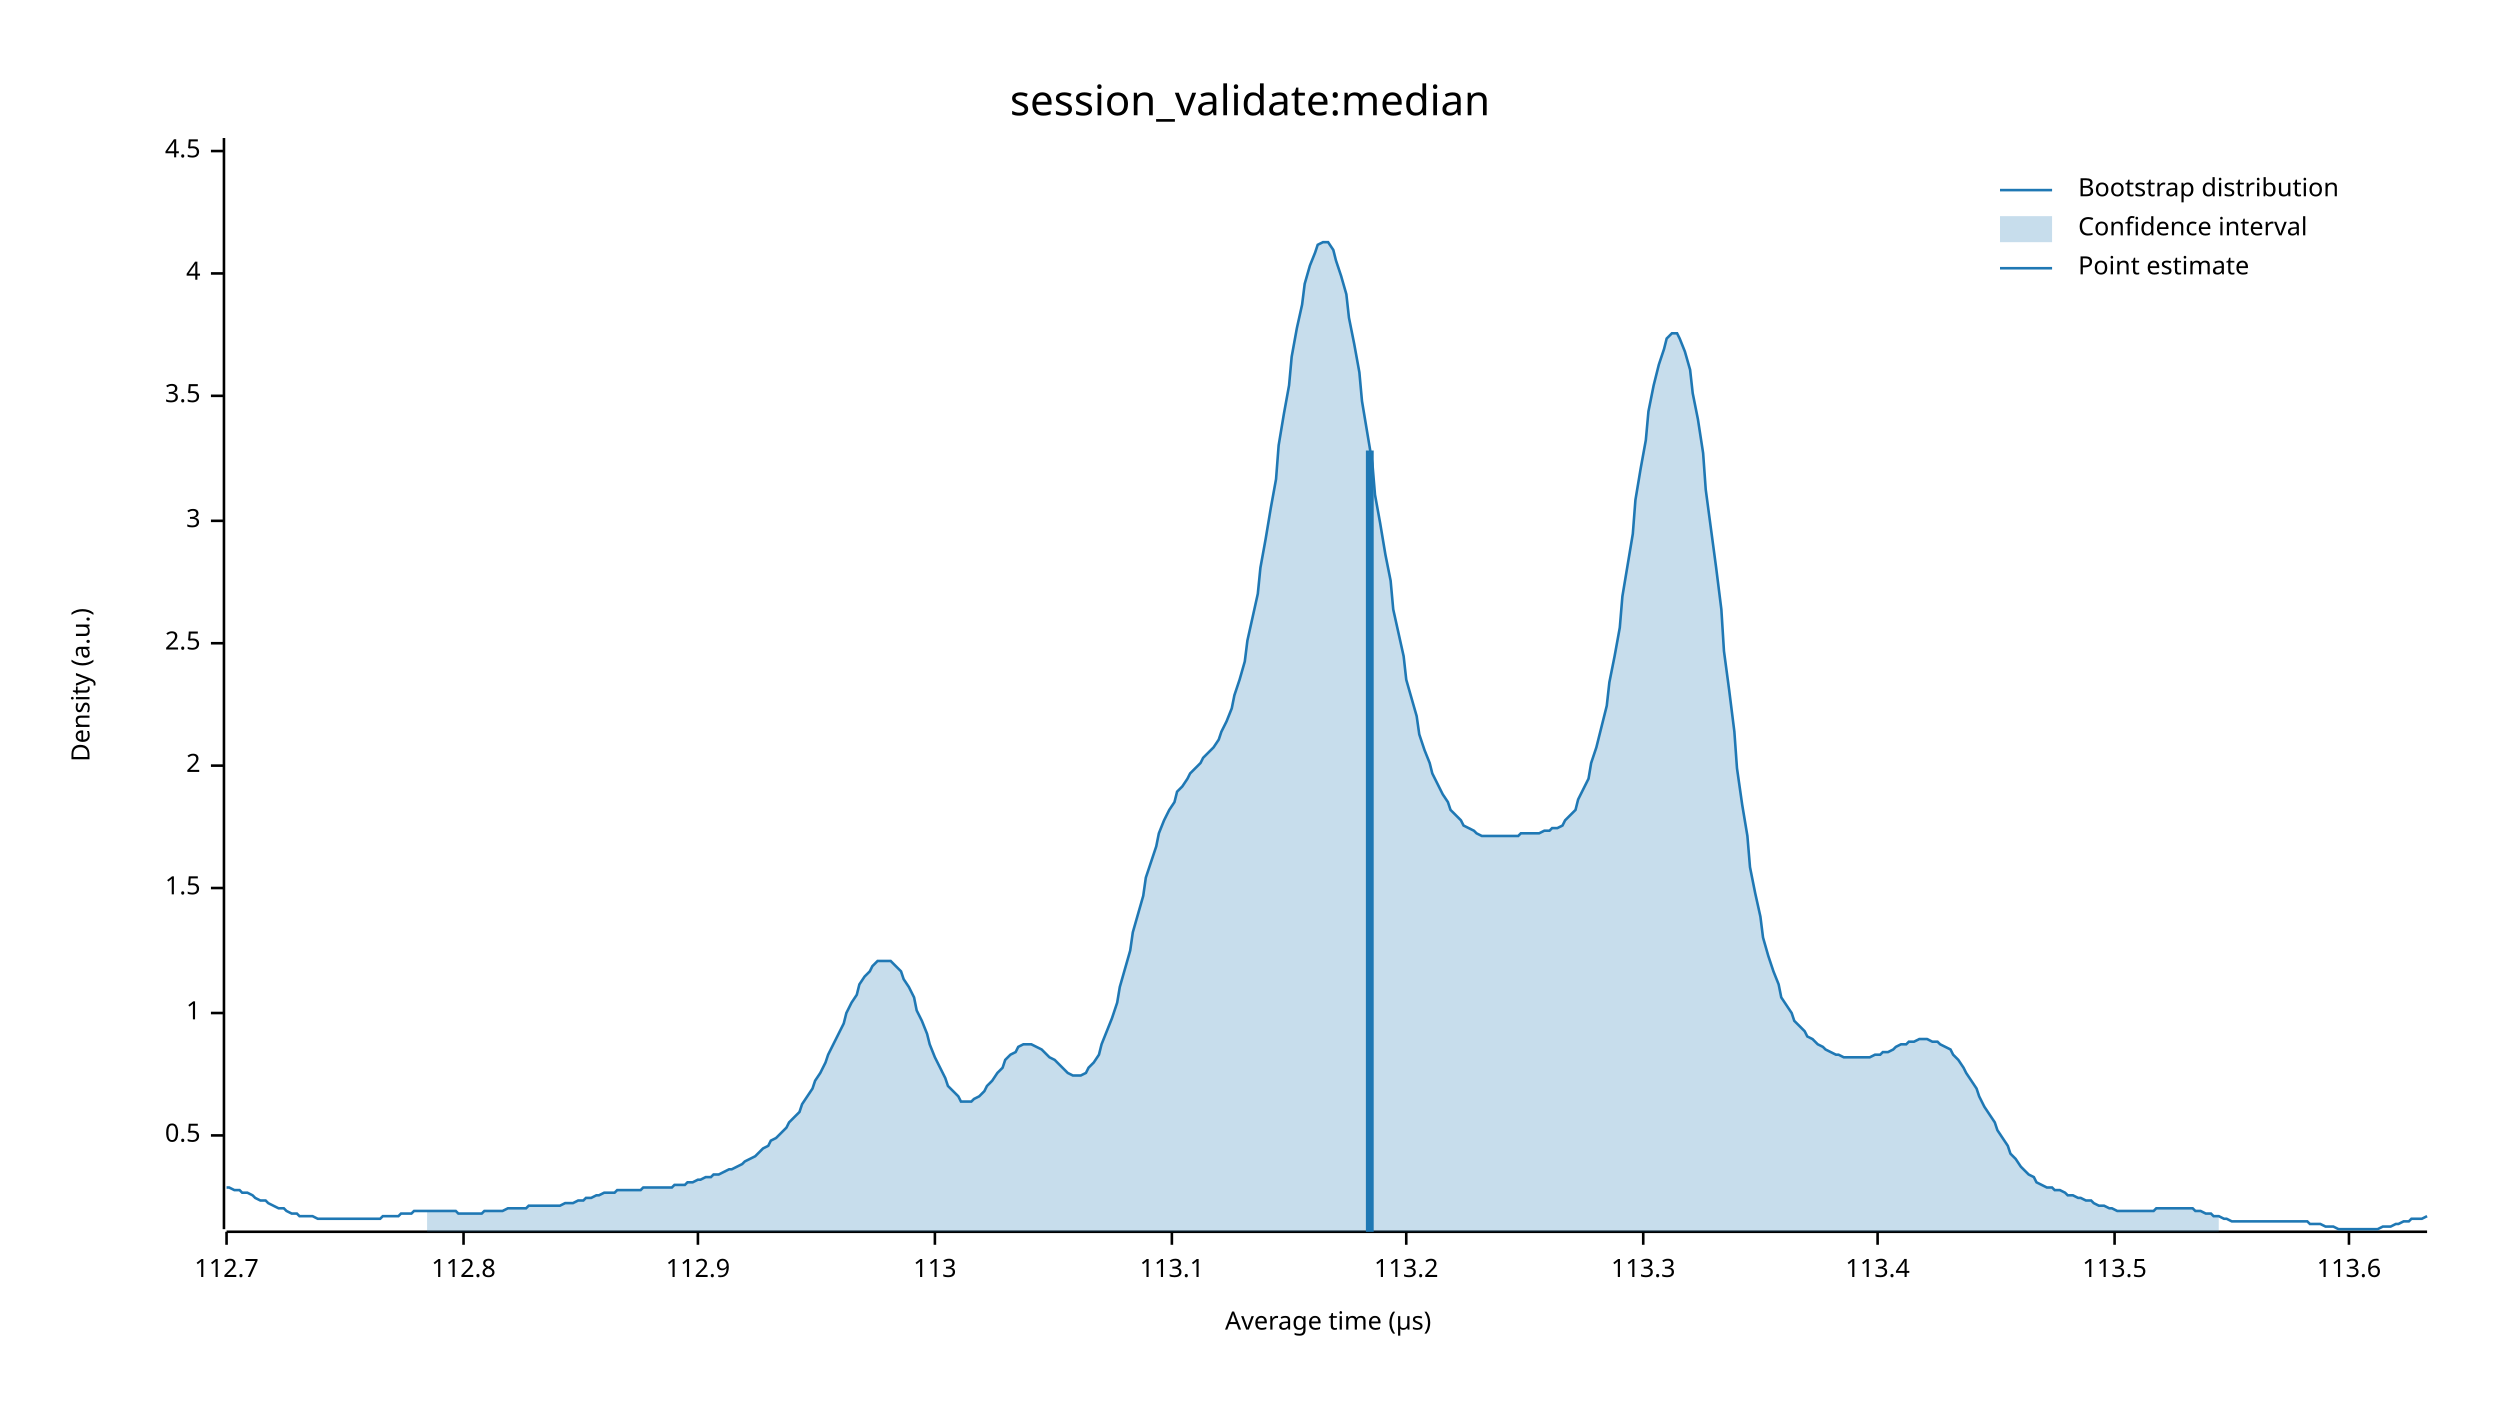
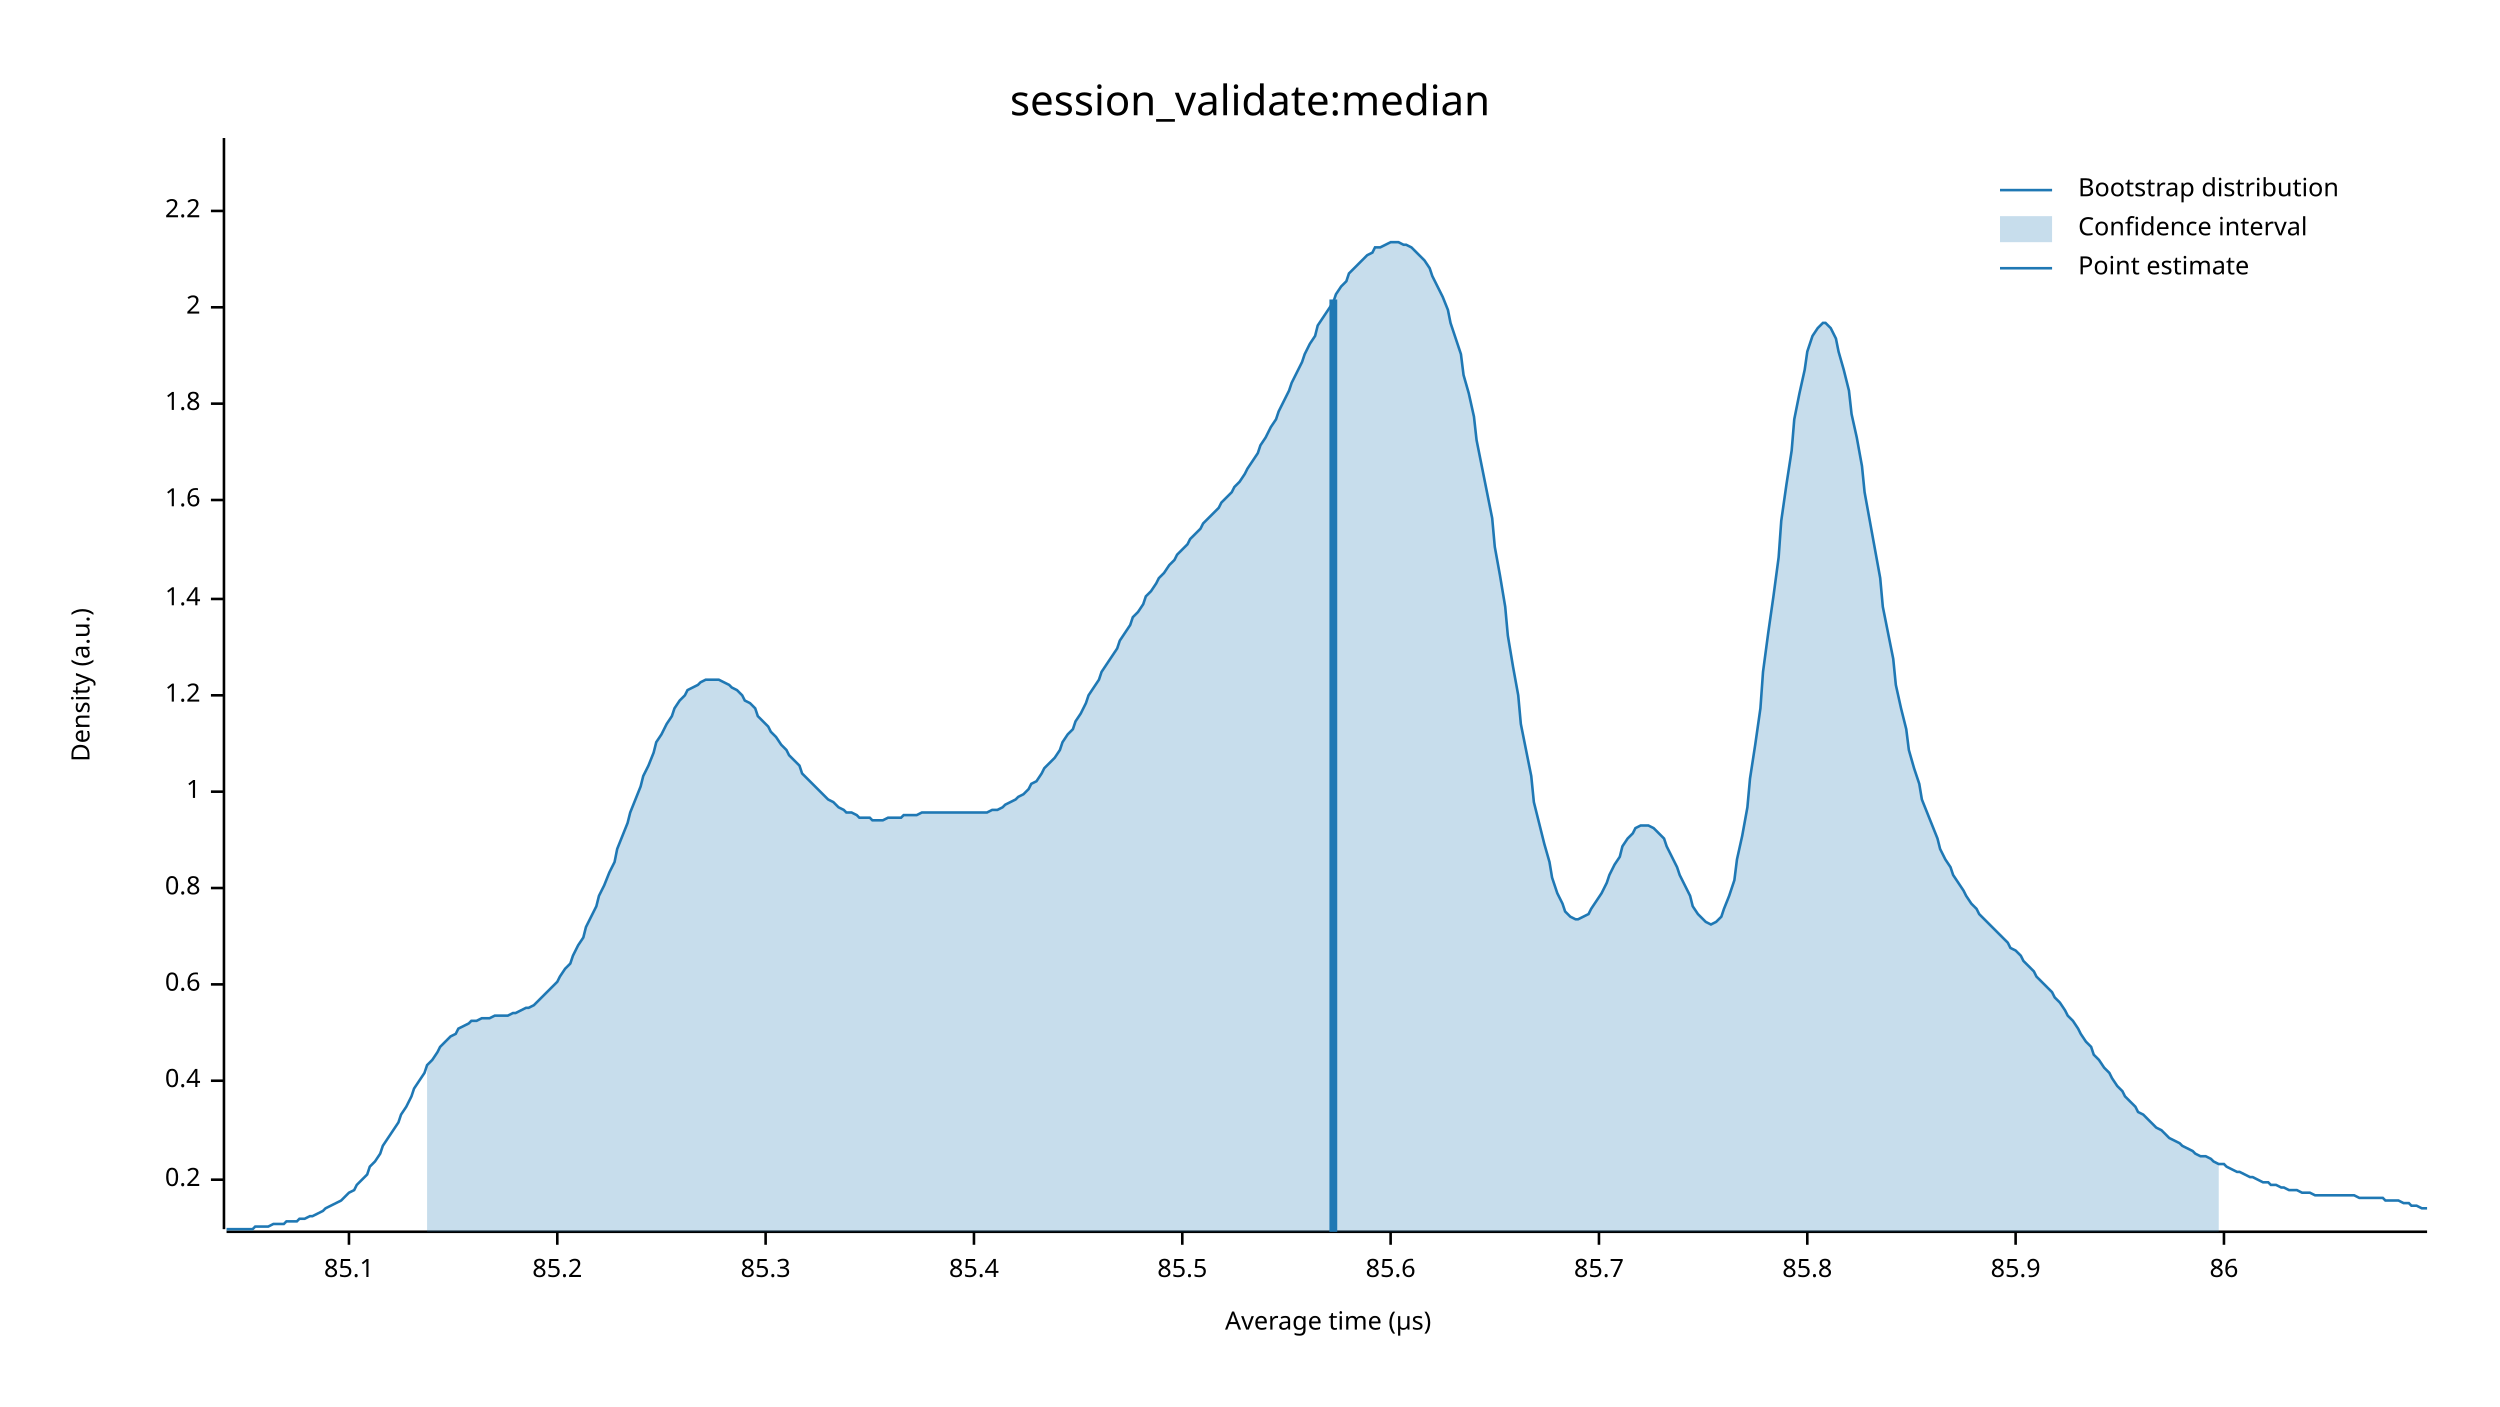
<svg xmlns="http://www.w3.org/2000/svg" width="960" height="540" viewBox="0 0 960 540">
  <text x="480" y="32" dy="0.76em" text-anchor="middle" font-family="sans-serif" font-size="16.129" opacity="1" fill="#000000">
session_validate:median
</text>
  <text x="27" y="263" dy="0.76em" text-anchor="middle" font-family="sans-serif" font-size="9.677" opacity="1" fill="#000000" transform="rotate(270, 27, 263)">
Density (a.u.)
</text>
  <text x="510" y="513" dy="-0.5ex" text-anchor="middle" font-family="sans-serif" font-size="9.677" opacity="1" fill="#000000">
Average time (µs)
</text>
  <polyline fill="none" opacity="1" stroke="#000000" stroke-width="1" points="86,53 86,472 " />
-   <text x="77" y="436" dy="0.5ex" text-anchor="end" font-family="sans-serif" font-size="9.677" opacity="1" fill="#000000">
- 0.5
+   <text x="77" y="453" dy="0.5ex" text-anchor="end" font-family="sans-serif" font-size="9.677" opacity="1" fill="#000000">
+ 0.2
</text>
-   <polyline fill="none" opacity="1" stroke="#000000" stroke-width="1" points="81,436 86,436 " />
-   <text x="77" y="389" dy="0.5ex" text-anchor="end" font-family="sans-serif" font-size="9.677" opacity="1" fill="#000000">
+   <polyline fill="none" opacity="1" stroke="#000000" stroke-width="1" points="81,453 86,453 " />
+   <text x="77" y="415" dy="0.5ex" text-anchor="end" font-family="sans-serif" font-size="9.677" opacity="1" fill="#000000">
+ 0.4
+ </text>
+   <polyline fill="none" opacity="1" stroke="#000000" stroke-width="1" points="81,415 86,415 " />
+   <text x="77" y="378" dy="0.5ex" text-anchor="end" font-family="sans-serif" font-size="9.677" opacity="1" fill="#000000">
+ 0.6
+ </text>
+   <polyline fill="none" opacity="1" stroke="#000000" stroke-width="1" points="81,378 86,378 " />
+   <text x="77" y="341" dy="0.5ex" text-anchor="end" font-family="sans-serif" font-size="9.677" opacity="1" fill="#000000">
+ 0.8
+ </text>
+   <polyline fill="none" opacity="1" stroke="#000000" stroke-width="1" points="81,341 86,341 " />
+   <text x="77" y="304" dy="0.5ex" text-anchor="end" font-family="sans-serif" font-size="9.677" opacity="1" fill="#000000">
1
</text>
-   <polyline fill="none" opacity="1" stroke="#000000" stroke-width="1" points="81,389 86,389 " />
-   <text x="77" y="341" dy="0.5ex" text-anchor="end" font-family="sans-serif" font-size="9.677" opacity="1" fill="#000000">
- 1.5
+   <polyline fill="none" opacity="1" stroke="#000000" stroke-width="1" points="81,304 86,304 " />
+   <text x="77" y="267" dy="0.5ex" text-anchor="end" font-family="sans-serif" font-size="9.677" opacity="1" fill="#000000">
+ 1.2
</text>
-   <polyline fill="none" opacity="1" stroke="#000000" stroke-width="1" points="81,341 86,341 " />
-   <text x="77" y="294" dy="0.5ex" text-anchor="end" font-family="sans-serif" font-size="9.677" opacity="1" fill="#000000">
+   <polyline fill="none" opacity="1" stroke="#000000" stroke-width="1" points="81,267 86,267 " />
+   <text x="77" y="230" dy="0.5ex" text-anchor="end" font-family="sans-serif" font-size="9.677" opacity="1" fill="#000000">
+ 1.4
+ </text>
+   <polyline fill="none" opacity="1" stroke="#000000" stroke-width="1" points="81,230 86,230 " />
+   <text x="77" y="192" dy="0.5ex" text-anchor="end" font-family="sans-serif" font-size="9.677" opacity="1" fill="#000000">
+ 1.6
+ </text>
+   <polyline fill="none" opacity="1" stroke="#000000" stroke-width="1" points="81,192 86,192 " />
+   <text x="77" y="155" dy="0.5ex" text-anchor="end" font-family="sans-serif" font-size="9.677" opacity="1" fill="#000000">
+ 1.8
+ </text>
+   <polyline fill="none" opacity="1" stroke="#000000" stroke-width="1" points="81,155 86,155 " />
+   <text x="77" y="118" dy="0.5ex" text-anchor="end" font-family="sans-serif" font-size="9.677" opacity="1" fill="#000000">
2
</text>
-   <polyline fill="none" opacity="1" stroke="#000000" stroke-width="1" points="81,294 86,294 " />
-   <text x="77" y="247" dy="0.5ex" text-anchor="end" font-family="sans-serif" font-size="9.677" opacity="1" fill="#000000">
- 2.5
+   <polyline fill="none" opacity="1" stroke="#000000" stroke-width="1" points="81,118 86,118 " />
+   <text x="77" y="81" dy="0.5ex" text-anchor="end" font-family="sans-serif" font-size="9.677" opacity="1" fill="#000000">
+ 2.2
</text>
-   <polyline fill="none" opacity="1" stroke="#000000" stroke-width="1" points="81,247 86,247 " />
-   <text x="77" y="200" dy="0.5ex" text-anchor="end" font-family="sans-serif" font-size="9.677" opacity="1" fill="#000000">
- 3
+   <polyline fill="none" opacity="1" stroke="#000000" stroke-width="1" points="81,81 86,81 " />
+   <polyline fill="none" opacity="1" stroke="#000000" stroke-width="1" points="87,473 932,473 " />
+   <text x="134" y="483" dy="0.76em" text-anchor="middle" font-family="sans-serif" font-size="9.677" opacity="1" fill="#000000">
+ 85.1
</text>
-   <polyline fill="none" opacity="1" stroke="#000000" stroke-width="1" points="81,200 86,200 " />
-   <text x="77" y="152" dy="0.5ex" text-anchor="end" font-family="sans-serif" font-size="9.677" opacity="1" fill="#000000">
- 3.5
+   <polyline fill="none" opacity="1" stroke="#000000" stroke-width="1" points="134,473 134,478 " />
+   <text x="214" y="483" dy="0.76em" text-anchor="middle" font-family="sans-serif" font-size="9.677" opacity="1" fill="#000000">
+ 85.2
</text>
-   <polyline fill="none" opacity="1" stroke="#000000" stroke-width="1" points="81,152 86,152 " />
-   <text x="77" y="105" dy="0.5ex" text-anchor="end" font-family="sans-serif" font-size="9.677" opacity="1" fill="#000000">
- 4
+   <polyline fill="none" opacity="1" stroke="#000000" stroke-width="1" points="214,473 214,478 " />
+   <text x="294" y="483" dy="0.76em" text-anchor="middle" font-family="sans-serif" font-size="9.677" opacity="1" fill="#000000">
+ 85.3
</text>
-   <polyline fill="none" opacity="1" stroke="#000000" stroke-width="1" points="81,105 86,105 " />
-   <text x="77" y="58" dy="0.5ex" text-anchor="end" font-family="sans-serif" font-size="9.677" opacity="1" fill="#000000">
- 4.5
+   <polyline fill="none" opacity="1" stroke="#000000" stroke-width="1" points="294,473 294,478 " />
+   <text x="374" y="483" dy="0.76em" text-anchor="middle" font-family="sans-serif" font-size="9.677" opacity="1" fill="#000000">
+ 85.4
</text>
-   <polyline fill="none" opacity="1" stroke="#000000" stroke-width="1" points="81,58 86,58 " />
-   <polyline fill="none" opacity="1" stroke="#000000" stroke-width="1" points="87,473 932,473 " />
-   <text x="87" y="483" dy="0.76em" text-anchor="middle" font-family="sans-serif" font-size="9.677" opacity="1" fill="#000000">
- 112.7
+   <polyline fill="none" opacity="1" stroke="#000000" stroke-width="1" points="374,473 374,478 " />
+   <text x="454" y="483" dy="0.76em" text-anchor="middle" font-family="sans-serif" font-size="9.677" opacity="1" fill="#000000">
+ 85.5
</text>
-   <polyline fill="none" opacity="1" stroke="#000000" stroke-width="1" points="87,473 87,478 " />
-   <text x="178" y="483" dy="0.76em" text-anchor="middle" font-family="sans-serif" font-size="9.677" opacity="1" fill="#000000">
- 112.8
+   <polyline fill="none" opacity="1" stroke="#000000" stroke-width="1" points="454,473 454,478 " />
+   <text x="534" y="483" dy="0.76em" text-anchor="middle" font-family="sans-serif" font-size="9.677" opacity="1" fill="#000000">
+ 85.6
</text>
-   <polyline fill="none" opacity="1" stroke="#000000" stroke-width="1" points="178,473 178,478 " />
-   <text x="268" y="483" dy="0.76em" text-anchor="middle" font-family="sans-serif" font-size="9.677" opacity="1" fill="#000000">
- 112.9
+   <polyline fill="none" opacity="1" stroke="#000000" stroke-width="1" points="534,473 534,478 " />
+   <text x="614" y="483" dy="0.76em" text-anchor="middle" font-family="sans-serif" font-size="9.677" opacity="1" fill="#000000">
+ 85.7
</text>
-   <polyline fill="none" opacity="1" stroke="#000000" stroke-width="1" points="268,473 268,478 " />
-   <text x="359" y="483" dy="0.76em" text-anchor="middle" font-family="sans-serif" font-size="9.677" opacity="1" fill="#000000">
- 113
+   <polyline fill="none" opacity="1" stroke="#000000" stroke-width="1" points="614,473 614,478 " />
+   <text x="694" y="483" dy="0.76em" text-anchor="middle" font-family="sans-serif" font-size="9.677" opacity="1" fill="#000000">
+ 85.8
</text>
-   <polyline fill="none" opacity="1" stroke="#000000" stroke-width="1" points="359,473 359,478 " />
-   <text x="450" y="483" dy="0.76em" text-anchor="middle" font-family="sans-serif" font-size="9.677" opacity="1" fill="#000000">
- 113.1
+   <polyline fill="none" opacity="1" stroke="#000000" stroke-width="1" points="694,473 694,478 " />
+   <text x="774" y="483" dy="0.76em" text-anchor="middle" font-family="sans-serif" font-size="9.677" opacity="1" fill="#000000">
+ 85.9
</text>
-   <polyline fill="none" opacity="1" stroke="#000000" stroke-width="1" points="450,473 450,478 " />
-   <text x="540" y="483" dy="0.76em" text-anchor="middle" font-family="sans-serif" font-size="9.677" opacity="1" fill="#000000">
- 113.2
+   <polyline fill="none" opacity="1" stroke="#000000" stroke-width="1" points="774,473 774,478 " />
+   <text x="854" y="483" dy="0.76em" text-anchor="middle" font-family="sans-serif" font-size="9.677" opacity="1" fill="#000000">
+ 86
</text>
-   <polyline fill="none" opacity="1" stroke="#000000" stroke-width="1" points="540,473 540,478 " />
-   <text x="631" y="483" dy="0.76em" text-anchor="middle" font-family="sans-serif" font-size="9.677" opacity="1" fill="#000000">
- 113.3
- </text>
-   <polyline fill="none" opacity="1" stroke="#000000" stroke-width="1" points="631,473 631,478 " />
-   <text x="721" y="483" dy="0.76em" text-anchor="middle" font-family="sans-serif" font-size="9.677" opacity="1" fill="#000000">
- 113.4
- </text>
-   <polyline fill="none" opacity="1" stroke="#000000" stroke-width="1" points="721,473 721,478 " />
-   <text x="812" y="483" dy="0.76em" text-anchor="middle" font-family="sans-serif" font-size="9.677" opacity="1" fill="#000000">
- 113.5
- </text>
-   <polyline fill="none" opacity="1" stroke="#000000" stroke-width="1" points="812,473 812,478 " />
-   <text x="902" y="483" dy="0.76em" text-anchor="middle" font-family="sans-serif" font-size="9.677" opacity="1" fill="#000000">
- 113.6
- </text>
-   <polyline fill="none" opacity="1" stroke="#000000" stroke-width="1" points="902,473 902,478 " />
-   <polyline fill="none" opacity="1" stroke="#1F78B4" stroke-width="1" points="87,456 88,456 90,457 92,457 93,458 95,458 97,459 98,460 100,461 102,461 103,462 105,463 107,464 109,464 110,465 112,466 114,466 115,467 117,467 119,467 120,467 122,468 124,468 125,468 127,468 129,468 131,468 132,468 134,468 136,468 137,468 139,468 141,468 142,468 144,468 146,468 147,467 149,467 151,467 153,467 154,466 156,466 158,466 159,465 161,465 163,465 164,465 166,465 168,465 169,465 171,465 173,465 175,465 176,466 178,466 180,466 181,466 183,466 185,466 186,465 188,465 190,465 191,465 193,465 195,464 197,464 198,464 200,464 202,464 203,463 205,463 207,463 208,463 210,463 212,463 214,463 215,463 217,462 219,462 220,462 222,461 224,461 225,460 227,460 229,459 230,459 232,458 234,458 236,458 237,457 239,457 241,457 242,457 244,457 246,457 247,456 249,456 251,456 252,456 254,456 256,456 258,456 259,455 261,455 263,455 264,454 266,454 268,453 269,453 271,452 273,452 274,451 276,451 278,450 280,449 281,449 283,448 285,447 286,446 288,445 290,444 291,443 293,441 295,440 296,438 298,437 300,435 302,433 303,431 305,429 307,427 308,424 310,421 312,418 313,415 315,412 317,408 318,405 320,401 322,397 324,393 325,389 327,385 329,382 330,378 332,375 334,373 335,371 337,369 339,369 341,369 342,369 344,371 346,373 347,376 349,379 351,383 352,388 354,392 356,397 357,401 359,406 361,410 363,414 364,417 366,419 368,421 369,423 371,423 373,423 374,422 376,421 378,419 379,417 381,415 383,412 385,410 386,407 388,405 390,404 391,402 393,401 395,401 396,401 398,402 400,403 401,404 403,406 405,407 407,409 408,410 410,412 412,413 413,413 415,413 417,412 418,410 420,408 422,405 423,401 425,396 427,391 429,385 430,379 432,372 434,365 435,358 437,351 439,344 440,337 442,331 444,325 445,320 447,315 449,311 451,308 452,304 454,302 456,299 457,297 459,295 461,293 462,291 464,289 466,287 468,284 469,281 471,277 473,272 474,267 476,261 478,254 479,246 481,237 483,228 484,218 486,207 488,195 490,184 491,171 493,159 495,148 496,137 498,126 500,117 501,109 503,102 505,97 506,94 508,93 510,93 512,96 513,100 515,106 517,113 518,122 520,132 522,143 523,154 525,166 527,178 528,190 530,201 532,213 534,223 535,234 537,243 539,252 540,261 542,268 544,275 545,282 547,288 549,293 550,297 552,301 554,305 556,308 557,311 559,313 561,315 562,317 564,318 566,319 567,320 569,321 571,321 573,321 574,321 576,321 578,321 579,321 581,321 583,321 584,320 586,320 588,320 589,320 591,320 593,319 595,319 596,318 598,318 600,317 601,315 603,313 605,311 606,307 608,303 610,299 611,293 613,287 615,279 617,271 618,262 620,252 622,241 623,229 625,217 627,205 628,192 630,180 632,169 633,158 635,148 637,140 639,134 640,130 642,128 644,128 645,130 647,135 649,142 650,151 652,161 654,174 655,188 657,203 659,218 661,234 662,250 664,265 666,281 667,295 669,309 671,321 672,333 674,343 676,352 677,360 679,367 681,373 683,378 684,383 686,386 688,389 689,392 691,394 693,396 694,398 696,399 698,401 700,402 701,403 703,404 705,405 706,405 708,406 710,406 711,406 713,406 715,406 716,406 718,406 720,405 722,405 723,404 725,404 727,403 728,402 730,401 732,401 733,400 735,400 737,399 738,399 740,399 742,400 744,400 745,401 747,402 749,403 750,405 752,407 754,410 755,412 757,415 759,418 760,421 762,425 764,428 766,431 767,434 769,437 771,440 772,443 774,445 776,448 777,449 779,451 781,452 782,454 784,455 786,456 788,456 789,457 791,457 793,458 794,459 796,459 798,460 799,460 801,461 803,461 804,462 806,463 808,463 810,464 811,464 813,465 815,465 816,465 818,465 820,465 821,465 823,465 825,465 827,465 828,464 830,464 832,464 833,464 835,464 837,464 838,464 840,464 842,464 843,465 845,465 847,466 849,466 850,467 852,467 854,468 855,468 857,469 859,469 860,469 862,469 864,469 865,469 867,469 869,469 871,469 872,469 874,469 876,469 877,469 879,469 881,469 882,469 884,469 886,469 887,470 889,470 891,470 893,471 894,471 896,471 898,472 899,472 901,472 903,472 904,472 906,472 908,472 909,472 911,472 913,472 915,471 916,471 918,471 920,470 921,470 923,469 925,469 926,468 928,468 930,468 932,467 " />
-   <polygon opacity="0.25" fill="#1F78B4" points="164,465 166,465 168,465 169,465 171,465 173,465 175,465 176,466 178,466 180,466 181,466 183,466 185,466 186,465 188,465 190,465 191,465 193,465 195,464 197,464 198,464 200,464 202,464 203,463 205,463 207,463 208,463 210,463 212,463 214,463 215,463 217,462 219,462 220,462 222,461 224,461 225,460 227,460 229,459 230,459 232,458 234,458 236,458 237,457 239,457 241,457 242,457 244,457 246,457 247,456 249,456 251,456 252,456 254,456 256,456 258,456 259,455 261,455 263,455 264,454 266,454 268,453 269,453 271,452 273,452 274,451 276,451 278,450 280,449 281,449 283,448 285,447 286,446 288,445 290,444 291,443 293,441 295,440 296,438 298,437 300,435 302,433 303,431 305,429 307,427 308,424 310,421 312,418 313,415 315,412 317,408 318,405 320,401 322,397 324,393 325,389 327,385 329,382 330,378 332,375 334,373 335,371 337,369 339,369 341,369 342,369 344,371 346,373 347,376 349,379 351,383 352,388 354,392 356,397 357,401 359,406 361,410 363,414 364,417 366,419 368,421 369,423 371,423 373,423 374,422 376,421 378,419 379,417 381,415 383,412 385,410 386,407 388,405 390,404 391,402 393,401 395,401 396,401 398,402 400,403 401,404 403,406 405,407 407,409 408,410 410,412 412,413 413,413 415,413 417,412 418,410 420,408 422,405 423,401 425,396 427,391 429,385 430,379 432,372 434,365 435,358 437,351 439,344 440,337 442,331 444,325 445,320 447,315 449,311 451,308 452,304 454,302 456,299 457,297 459,295 461,293 462,291 464,289 466,287 468,284 469,281 471,277 473,272 474,267 476,261 478,254 479,246 481,237 483,228 484,218 486,207 488,195 490,184 491,171 493,159 495,148 496,137 498,126 500,117 501,109 503,102 505,97 506,94 508,93 510,93 512,96 513,100 515,106 517,113 518,122 520,132 522,143 523,154 525,166 527,178 528,190 530,201 532,213 534,223 535,234 537,243 539,252 540,261 542,268 544,275 545,282 547,288 549,293 550,297 552,301 554,305 556,308 557,311 559,313 561,315 562,317 564,318 566,319 567,320 569,321 571,321 573,321 574,321 576,321 578,321 579,321 581,321 583,321 584,320 586,320 588,320 589,320 591,320 593,319 595,319 596,318 598,318 600,317 601,315 603,313 605,311 606,307 608,303 610,299 611,293 613,287 615,279 617,271 618,262 620,252 622,241 623,229 625,217 627,205 628,192 630,180 632,169 633,158 635,148 637,140 639,134 640,130 642,128 644,128 645,130 647,135 649,142 650,151 652,161 654,174 655,188 657,203 659,218 661,234 662,250 664,265 666,281 667,295 669,309 671,321 672,333 674,343 676,352 677,360 679,367 681,373 683,378 684,383 686,386 688,389 689,392 691,394 693,396 694,398 696,399 698,401 700,402 701,403 703,404 705,405 706,405 708,406 710,406 711,406 713,406 715,406 716,406 718,406 720,405 722,405 723,404 725,404 727,403 728,402 730,401 732,401 733,400 735,400 737,399 738,399 740,399 742,400 744,400 745,401 747,402 749,403 750,405 752,407 754,410 755,412 757,415 759,418 760,421 762,425 764,428 766,431 767,434 769,437 771,440 772,443 774,445 776,448 777,449 779,451 781,452 782,454 784,455 786,456 788,456 789,457 791,457 793,458 794,459 796,459 798,460 799,460 801,461 803,461 804,462 806,463 808,463 810,464 811,464 813,465 815,465 816,465 818,465 820,465 821,465 823,465 825,465 827,465 828,464 830,464 832,464 833,464 835,464 837,464 838,464 840,464 842,464 843,465 845,465 847,466 849,466 850,467 852,467 852,473 164,473 " />
-   <polyline fill="none" opacity="1" stroke="#1F78B4" stroke-width="3" points="526,473 526,173 " />
+   <polyline fill="none" opacity="1" stroke="#000000" stroke-width="1" points="854,473 854,478 " />
+   <polyline fill="none" opacity="1" stroke="#1F78B4" stroke-width="1" points="87,472 88,472 90,472 92,472 93,472 95,472 97,472 98,471 100,471 102,471 103,471 105,470 107,470 109,470 110,469 112,469 114,469 115,468 117,468 119,467 120,467 122,466 124,465 125,464 127,463 129,462 131,461 132,460 134,458 136,457 137,455 139,453 141,451 142,448 144,446 146,443 147,440 149,437 151,434 153,431 154,428 156,425 158,421 159,418 161,415 163,412 164,409 166,407 168,404 169,402 171,400 173,398 175,397 176,395 178,394 180,393 181,392 183,392 185,391 186,391 188,391 190,390 191,390 193,390 195,390 197,389 198,389 200,388 202,387 203,387 205,386 207,384 208,383 210,381 212,379 214,377 215,375 217,372 219,370 220,367 222,363 224,360 225,356 227,352 229,348 230,344 232,340 234,335 236,331 237,326 239,321 241,316 242,312 244,307 246,302 247,298 249,294 251,289 252,285 254,282 256,278 258,275 259,272 261,269 263,267 264,265 266,264 268,263 269,262 271,261 273,261 274,261 276,261 278,262 280,263 281,264 283,265 285,267 286,269 288,270 290,272 291,275 293,277 295,279 296,281 298,283 300,286 302,288 303,290 305,292 307,294 308,297 310,299 312,301 313,302 315,304 317,306 318,307 320,308 322,310 324,311 325,312 327,312 329,313 330,314 332,314 334,314 335,315 337,315 339,315 341,314 342,314 344,314 346,314 347,313 349,313 351,313 352,313 354,312 356,312 357,312 359,312 361,312 363,312 364,312 366,312 368,312 369,312 371,312 373,312 374,312 376,312 378,312 379,312 381,311 383,311 385,310 386,309 388,308 390,307 391,306 393,305 395,303 396,301 398,300 400,297 401,295 403,293 405,291 407,288 408,285 410,282 412,280 413,277 415,274 417,270 418,267 420,264 422,261 423,258 425,255 427,252 429,249 430,246 432,243 434,240 435,237 437,235 439,232 440,229 442,227 444,224 445,222 447,220 449,217 451,215 452,213 454,211 456,209 457,207 459,205 461,203 462,201 464,199 466,197 468,195 469,193 471,191 473,189 474,187 476,185 478,182 479,180 481,177 483,174 484,171 486,168 488,164 490,161 491,158 493,154 495,150 496,147 498,143 500,139 501,136 503,132 505,129 506,125 508,122 510,119 512,116 513,113 515,110 517,108 518,105 520,103 522,101 523,100 525,98 527,97 528,95 530,95 532,94 534,93 535,93 537,93 539,94 540,94 542,95 544,97 545,98 547,100 549,103 550,106 552,110 554,114 556,119 557,124 559,130 561,136 562,144 564,151 566,160 567,169 569,179 571,189 573,199 574,210 576,221 578,233 579,244 581,256 583,267 584,278 586,288 588,298 589,308 591,316 593,324 595,331 596,337 598,343 600,347 601,350 603,352 605,353 606,353 608,352 610,351 611,349 613,346 615,343 617,339 618,336 620,332 622,329 623,325 625,322 627,320 628,318 630,317 632,317 633,317 635,318 637,320 639,322 640,325 642,329 644,333 645,336 647,340 649,344 650,348 652,351 654,353 655,354 657,355 659,354 661,352 662,349 664,344 666,338 667,330 669,321 671,310 672,299 674,286 676,272 677,258 679,243 681,229 683,214 684,200 686,186 688,173 689,161 691,151 693,142 694,135 696,129 698,126 700,124 701,124 703,126 705,130 706,135 708,142 710,150 711,159 713,168 715,179 716,189 718,200 720,211 722,222 723,233 725,243 727,253 728,263 730,272 732,280 733,288 735,295 737,301 738,307 740,312 742,317 744,322 745,326 747,330 749,333 750,336 752,339 754,342 755,344 757,347 759,349 760,351 762,353 764,355 766,357 767,358 769,360 771,362 772,364 774,365 776,367 777,369 779,371 781,373 782,375 784,377 786,379 788,381 789,383 791,385 793,388 794,390 796,392 798,395 799,397 801,400 803,402 804,405 806,407 808,410 810,412 811,414 813,417 815,419 816,421 818,423 820,425 821,427 823,428 825,430 827,432 828,433 830,434 832,436 833,437 835,438 837,439 838,440 840,441 842,442 843,443 845,444 847,444 849,445 850,446 852,447 854,447 855,448 857,449 859,450 860,450 862,451 864,452 865,452 867,453 869,454 871,454 872,455 874,455 876,456 877,456 879,457 881,457 882,457 884,458 886,458 887,458 889,459 891,459 893,459 894,459 896,459 898,459 899,459 901,459 903,459 904,459 906,460 908,460 909,460 911,460 913,460 915,460 916,461 918,461 920,461 921,461 923,462 925,462 926,463 928,463 930,464 932,464 " />
+   <polygon opacity="0.25" fill="#1F78B4" points="164,409 166,407 168,404 169,402 171,400 173,398 175,397 176,395 178,394 180,393 181,392 183,392 185,391 186,391 188,391 190,390 191,390 193,390 195,390 197,389 198,389 200,388 202,387 203,387 205,386 207,384 208,383 210,381 212,379 214,377 215,375 217,372 219,370 220,367 222,363 224,360 225,356 227,352 229,348 230,344 232,340 234,335 236,331 237,326 239,321 241,316 242,312 244,307 246,302 247,298 249,294 251,289 252,285 254,282 256,278 258,275 259,272 261,269 263,267 264,265 266,264 268,263 269,262 271,261 273,261 274,261 276,261 278,262 280,263 281,264 283,265 285,267 286,269 288,270 290,272 291,275 293,277 295,279 296,281 298,283 300,286 302,288 303,290 305,292 307,294 308,297 310,299 312,301 313,302 315,304 317,306 318,307 320,308 322,310 324,311 325,312 327,312 329,313 330,314 332,314 334,314 335,315 337,315 339,315 341,314 342,314 344,314 346,314 347,313 349,313 351,313 352,313 354,312 356,312 357,312 359,312 361,312 363,312 364,312 366,312 368,312 369,312 371,312 373,312 374,312 376,312 378,312 379,312 381,311 383,311 385,310 386,309 388,308 390,307 391,306 393,305 395,303 396,301 398,300 400,297 401,295 403,293 405,291 407,288 408,285 410,282 412,280 413,277 415,274 417,270 418,267 420,264 422,261 423,258 425,255 427,252 429,249 430,246 432,243 434,240 435,237 437,235 439,232 440,229 442,227 444,224 445,222 447,220 449,217 451,215 452,213 454,211 456,209 457,207 459,205 461,203 462,201 464,199 466,197 468,195 469,193 471,191 473,189 474,187 476,185 478,182 479,180 481,177 483,174 484,171 486,168 488,164 490,161 491,158 493,154 495,150 496,147 498,143 500,139 501,136 503,132 505,129 506,125 508,122 510,119 512,116 513,113 515,110 517,108 518,105 520,103 522,101 523,100 525,98 527,97 528,95 530,95 532,94 534,93 535,93 537,93 539,94 540,94 542,95 544,97 545,98 547,100 549,103 550,106 552,110 554,114 556,119 557,124 559,130 561,136 562,144 564,151 566,160 567,169 569,179 571,189 573,199 574,210 576,221 578,233 579,244 581,256 583,267 584,278 586,288 588,298 589,308 591,316 593,324 595,331 596,337 598,343 600,347 601,350 603,352 605,353 606,353 608,352 610,351 611,349 613,346 615,343 617,339 618,336 620,332 622,329 623,325 625,322 627,320 628,318 630,317 632,317 633,317 635,318 637,320 639,322 640,325 642,329 644,333 645,336 647,340 649,344 650,348 652,351 654,353 655,354 657,355 659,354 661,352 662,349 664,344 666,338 667,330 669,321 671,310 672,299 674,286 676,272 677,258 679,243 681,229 683,214 684,200 686,186 688,173 689,161 691,151 693,142 694,135 696,129 698,126 700,124 701,124 703,126 705,130 706,135 708,142 710,150 711,159 713,168 715,179 716,189 718,200 720,211 722,222 723,233 725,243 727,253 728,263 730,272 732,280 733,288 735,295 737,301 738,307 740,312 742,317 744,322 745,326 747,330 749,333 750,336 752,339 754,342 755,344 757,347 759,349 760,351 762,353 764,355 766,357 767,358 769,360 771,362 772,364 774,365 776,367 777,369 779,371 781,373 782,375 784,377 786,379 788,381 789,383 791,385 793,388 794,390 796,392 798,395 799,397 801,400 803,402 804,405 806,407 808,410 810,412 811,414 813,417 815,419 816,421 818,423 820,425 821,427 823,428 825,430 827,432 828,433 830,434 832,436 833,437 835,438 837,439 838,440 840,441 842,442 843,443 845,444 847,444 849,445 850,446 852,447 852,473 164,473 " />
+   <polyline fill="none" opacity="1" stroke="#1F78B4" stroke-width="3" points="512,473 512,115 " />
  <text x="798" y="68" dy="0.76em" text-anchor="start" font-family="sans-serif" font-size="9.677" opacity="1" fill="#000000">
Bootstrap distribution
</text>
  <text x="798" y="83" dy="0.76em" text-anchor="start" font-family="sans-serif" font-size="9.677" opacity="1" fill="#000000">
Confidence interval
</text>
  <text x="798" y="98" dy="0.76em" text-anchor="start" font-family="sans-serif" font-size="9.677" opacity="1" fill="#000000">
Point estimate
</text>
  <polyline fill="none" opacity="1" stroke="#1F78B4" stroke-width="1" points="768,73 788,73 " />
  <rect x="768" y="83" width="20" height="10" opacity="0.25" fill="#1F78B4" stroke="none" />
  <polyline fill="none" opacity="1" stroke="#1F78B4" stroke-width="1" points="768,103 788,103 " />
</svg>
